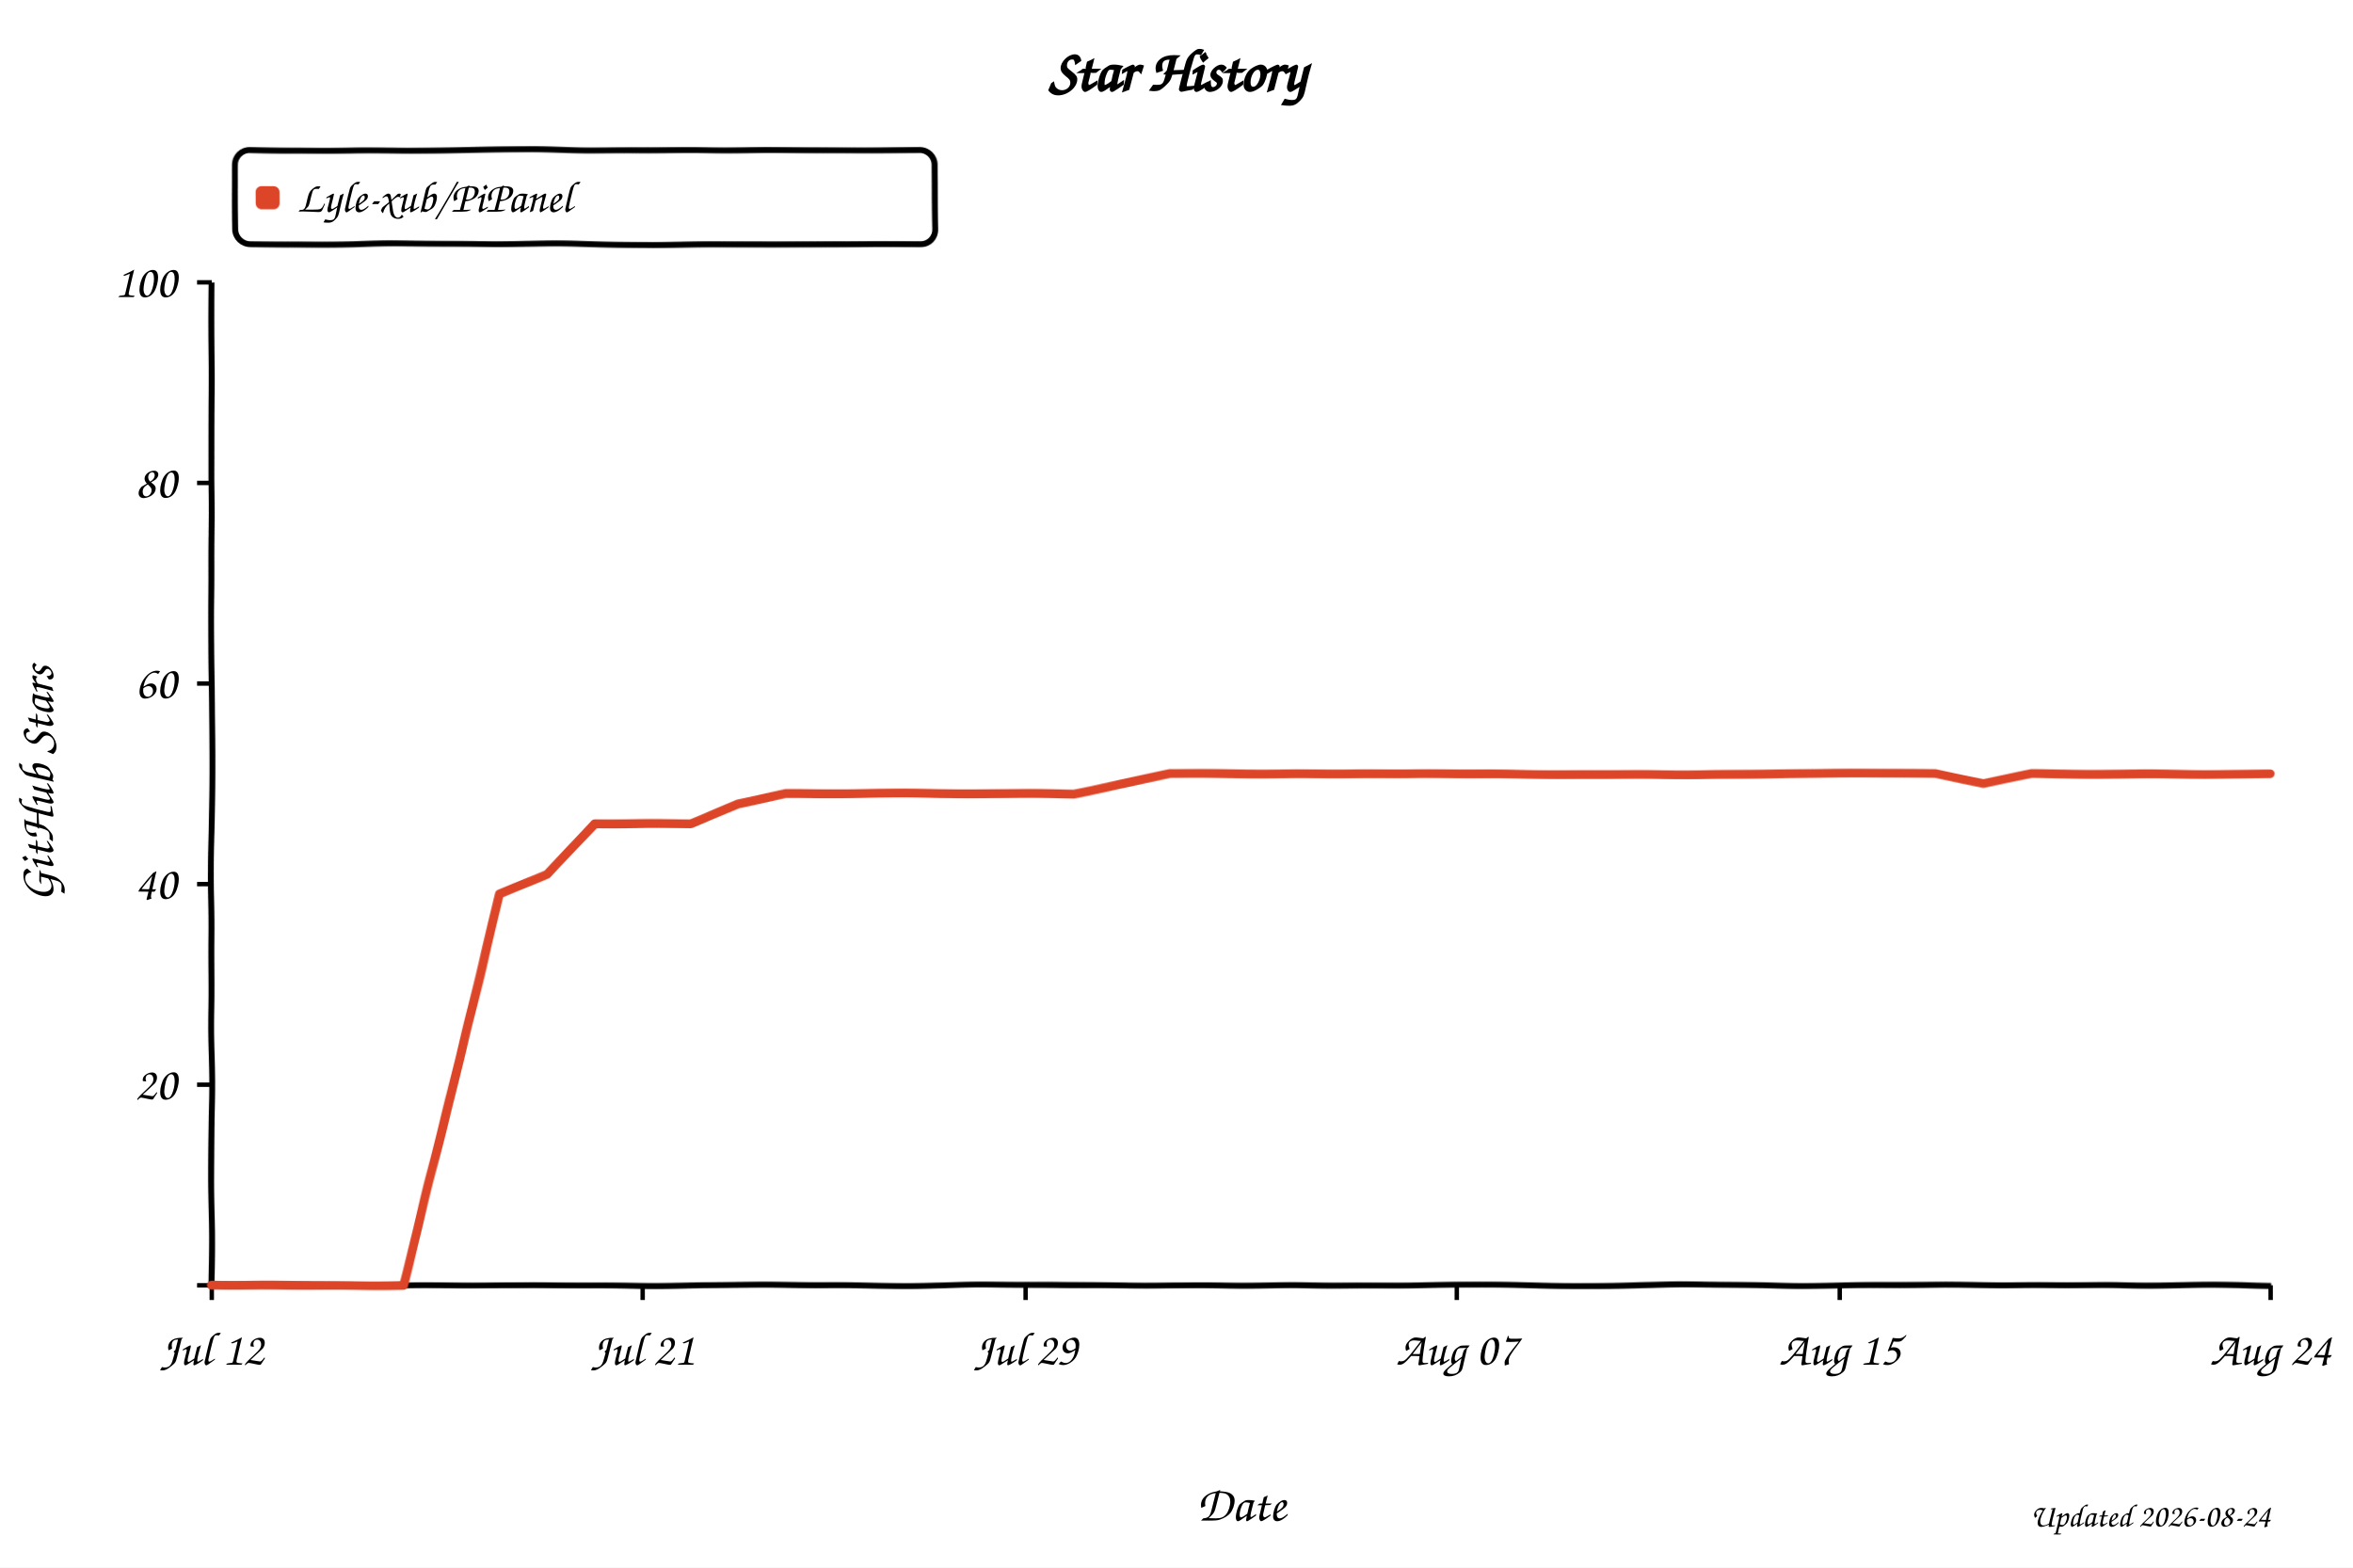
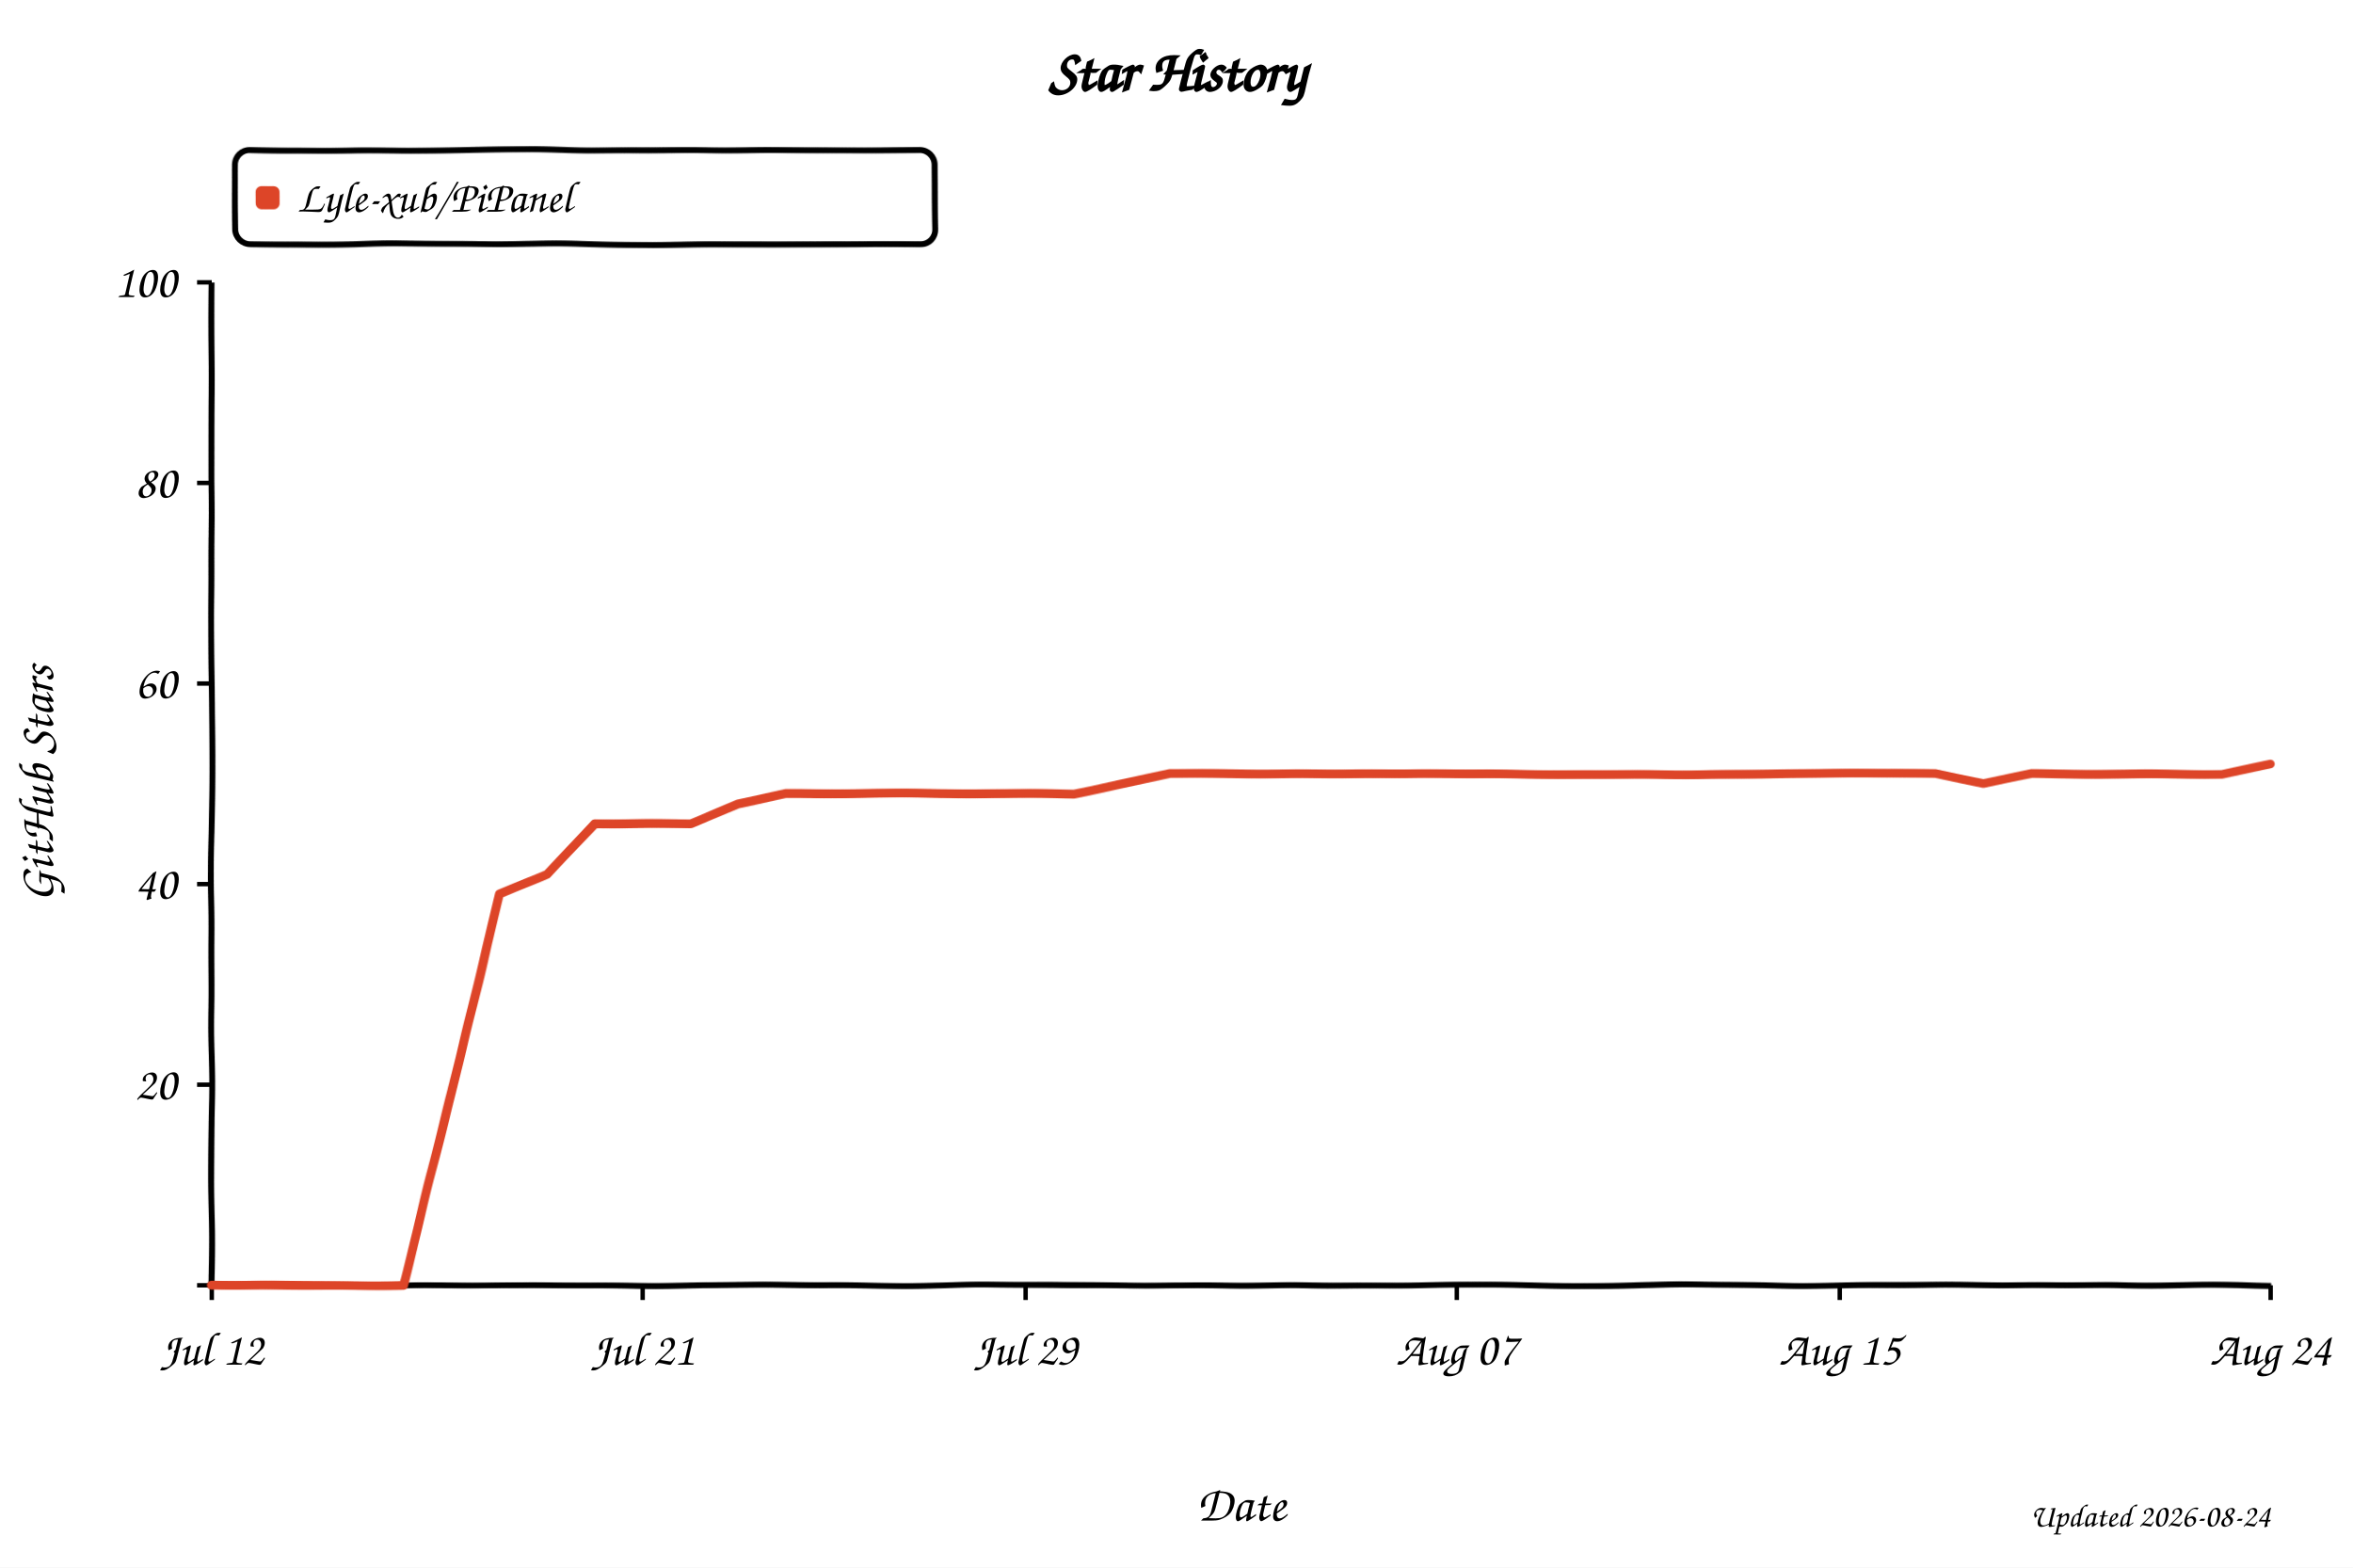
<svg xmlns="http://www.w3.org/2000/svg" width="800" height="533" viewBox="0 0 800 533" role="img" aria-labelledby="title desc" style="background:#fff">
  <defs>
    <filter id="xkcdify" x="-4%" y="-4%" width="108%" height="108%">
      <feTurbulence type="fractalNoise" baseFrequency="0.025" numOctaves="2" seed="11" result="noise" />
      <feDisplacementMap in="SourceGraphic" in2="noise" scale="1.2" xChannelSelector="R" yChannelSelector="G" />
    </filter>
  </defs>
  <style>
    text { font-family: "Comic Sans MS", "Bradley Hand", "Segoe Print", cursive; fill: #000; }
    .axis-line { fill: none; stroke: #000; stroke-width: 2; }
    .tick-mark { stroke: #000; stroke-width: 1.5; }
    .tick-label { font-size: 16px; }
    .axis-title { font-size: 17px; }
  </style>
  <rect width="800" height="533" fill="#fff" />
  <text x="50%" y="31" text-anchor="middle" font-size="20" font-weight="700">Star History</text>
  <rect x="80" y="51" width="238" height="32" rx="5" fill="#fff" fill-opacity="0.9" stroke="#000" stroke-width="2" filter="url(#xkcdify)" />
  <rect x="87" y="63" width="8" height="8" rx="2" fill="#dd4528" filter="url(#xkcdify)" />
  <text x="101" y="72" font-size="15">Lyle-xub/PiPanel</text>
  <path d="M 72 96 L 72 437 L 772 437" class="axis-line" filter="url(#xkcdify)" />
  <line x1="67" y1="437.0" x2="72" y2="437.0" class="tick-mark" />
  <text x="60" y="442.0" text-anchor="end" class="tick-label" />
  <line x1="67" y1="368.8" x2="72" y2="368.8" class="tick-mark" />
  <text x="60" y="373.8" text-anchor="end" class="tick-label">20</text>
  <line x1="67" y1="300.6" x2="72" y2="300.6" class="tick-mark" />
  <text x="60" y="305.6" text-anchor="end" class="tick-label">40</text>
  <line x1="67" y1="232.4" x2="72" y2="232.4" class="tick-mark" />
  <text x="60" y="237.4" text-anchor="end" class="tick-label">60</text>
  <line x1="67" y1="164.2" x2="72" y2="164.2" class="tick-mark" />
  <text x="60" y="169.2" text-anchor="end" class="tick-label">80</text>
  <line x1="67" y1="96.0" x2="72" y2="96.0" class="tick-mark" />
  <text x="60" y="101.0" text-anchor="end" class="tick-label">100</text>
  <line x1="72.0" y1="437" x2="72.0" y2="442" class="tick-mark" />
  <text x="72.0" y="464" text-anchor="middle" class="tick-label">Jul 12</text>
  <line x1="218.5" y1="437" x2="218.5" y2="442" class="tick-mark" />
  <text x="218.5" y="464" text-anchor="middle" class="tick-label">Jul 21</text>
  <line x1="348.7" y1="437" x2="348.7" y2="442" class="tick-mark" />
  <text x="348.7" y="464" text-anchor="middle" class="tick-label">Jul 29</text>
  <line x1="495.3" y1="437" x2="495.3" y2="442" class="tick-mark" />
  <text x="495.3" y="464" text-anchor="middle" class="tick-label">Aug 07</text>
  <line x1="625.5" y1="437" x2="625.5" y2="442" class="tick-mark" />
  <text x="625.5" y="464" text-anchor="middle" class="tick-label">Aug 15</text>
  <line x1="772.0" y1="437" x2="772.0" y2="442" class="tick-mark" />
  <text x="772.0" y="464" text-anchor="middle" class="tick-label">Aug 24</text>
-   <path d="M 72.0 437.0 L 104.6 437.0 L 120.8 437.0 L 137.1 437.0 L 153.4 372.2 L 169.7 304.0 L 186.0 297.2 L 202.2 280.1 L 218.5 280.1 L 234.8 280.1 L 251.1 273.3 L 267.3 269.9 L 283.6 269.9 L 299.9 269.9 L 316.2 269.9 L 332.5 269.9 L 348.7 269.9 L 365.0 269.9 L 381.3 266.5 L 397.6 263.1 L 413.9 263.1 L 430.1 263.1 L 446.4 263.1 L 462.7 263.1 L 479.0 263.1 L 495.3 263.1 L 511.5 263.1 L 527.8 263.1 L 544.1 263.1 L 560.4 263.1 L 576.7 263.1 L 592.9 263.1 L 609.2 263.1 L 625.5 263.1 L 641.8 263.1 L 658.0 263.1 L 674.3 266.5 L 690.6 263.1 L 706.9 263.1 L 723.2 263.1 L 739.4 263.1 L 755.7 263.1 L 772.0 263.1" fill="none" stroke="#dd4528" stroke-width="3" stroke-linejoin="round" stroke-linecap="round" filter="url(#xkcdify)" />
+   <path d="M 72.0 437.0 L 104.6 437.0 L 120.8 437.0 L 137.1 437.0 L 153.4 372.2 L 169.7 304.0 L 186.0 297.2 L 202.2 280.1 L 218.5 280.1 L 234.8 280.1 L 251.1 273.3 L 267.3 269.9 L 283.6 269.9 L 299.9 269.9 L 316.2 269.9 L 332.5 269.9 L 348.7 269.9 L 365.0 269.9 L 381.3 266.5 L 397.6 263.1 L 413.9 263.1 L 430.1 263.1 L 446.4 263.1 L 462.7 263.1 L 479.0 263.1 L 495.3 263.1 L 511.5 263.1 L 527.8 263.1 L 544.1 263.1 L 560.4 263.1 L 576.7 263.1 L 592.9 263.1 L 609.2 263.1 L 625.5 263.1 L 641.8 263.1 L 658.0 263.1 L 674.3 266.5 L 690.6 263.1 L 706.9 263.1 L 723.2 263.1 L 739.4 263.1 L 755.7 263.1 L 772.0 259.7" fill="none" stroke="#dd4528" stroke-width="3" stroke-linejoin="round" stroke-linecap="round" filter="url(#xkcdify)" />
  <text x="422.0" y="517" text-anchor="middle" class="axis-title">Date</text>
  <text x="18" y="266.5" text-anchor="middle" class="axis-title" transform="rotate(-90 18 266.5)">GitHub Stars</text>
  <text x="772" y="519" text-anchor="end" font-size="11" fill="#999">Updated 2026-08-24</text>
</svg>
